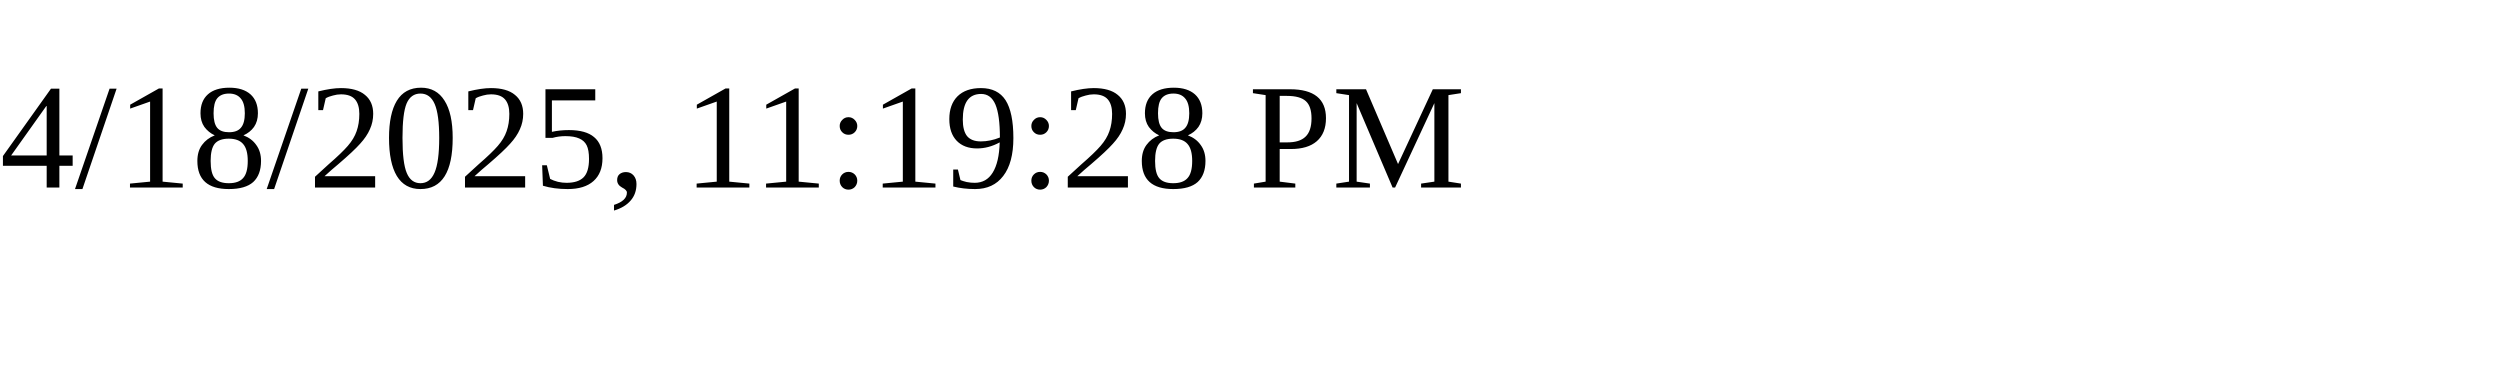
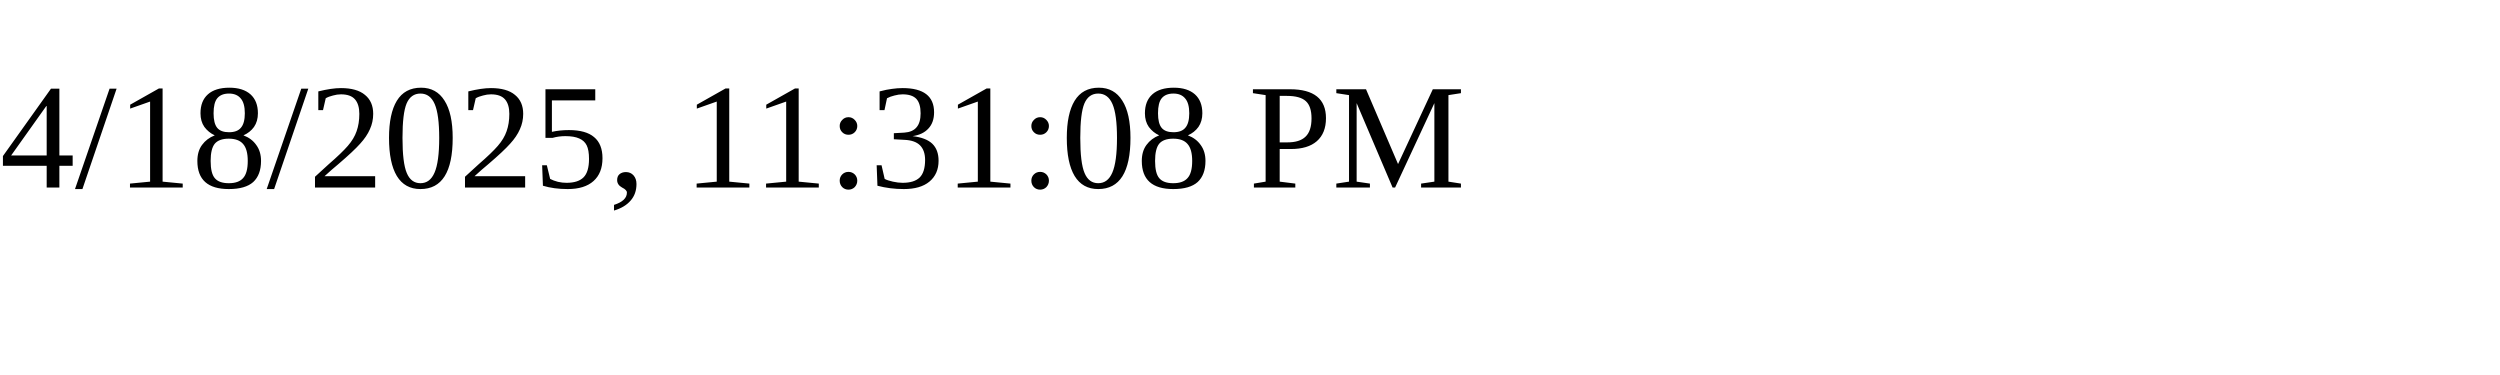
<svg xmlns="http://www.w3.org/2000/svg" height="30" width="200">
-   <text x="0" y="15">4/18/2025, 11:19:28 PM</text>
+   <text x="0" y="15">4/18/2025, 11:31:08 PM</text>
</svg>
